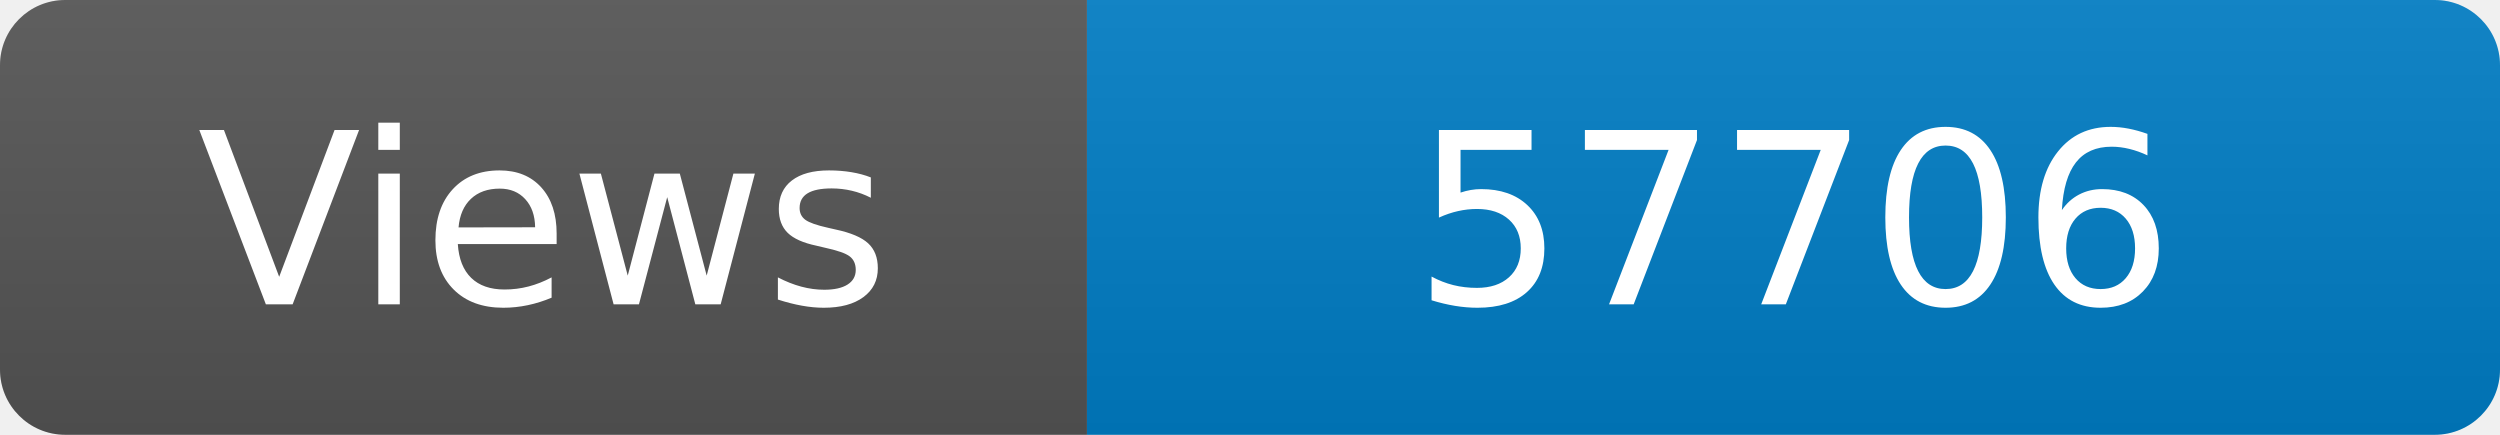
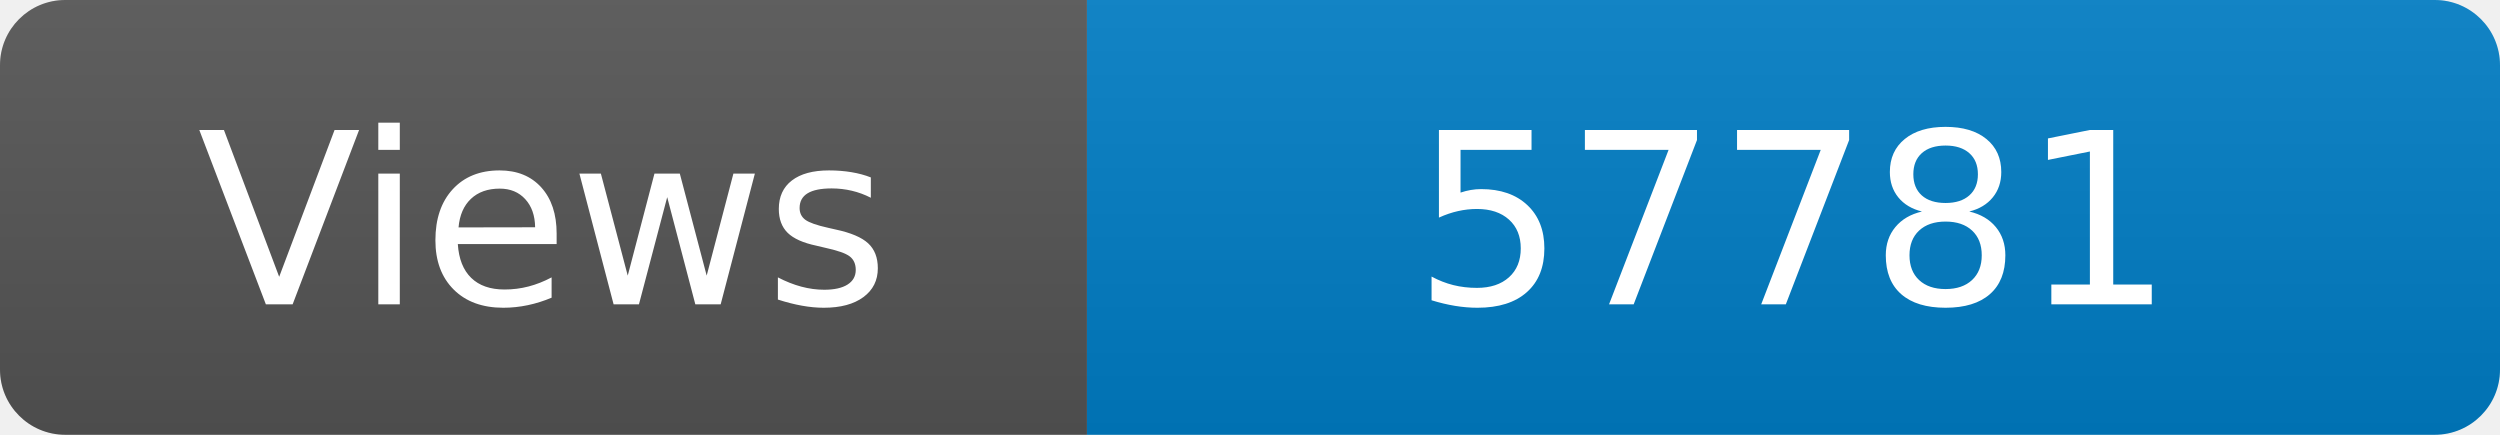
<svg xmlns="http://www.w3.org/2000/svg" width="115" height="20" role="img" aria-label="Maintained?: yes">
  <linearGradient id="s" x2="0" y2="100%">
    <stop offset="0" stop-color="#bbb" stop-opacity=".1" />
    <stop offset="1" stop-opacity=".1" />
  </linearGradient>
  <clipPath id="r">
    <rect width="115" height="20" rx="3" fill="#fff" />
  </clipPath>
  <g clip-path="url(#r)">
    <rect width="50" height="20" fill="#555" />
    <rect x="50" width="160" height="20" fill="#007ec6" />
    <rect width="115" height="20" fill="url(#s)" />
  </g>
  <g fill="#fff" text-anchor="middle" font-family="Verdana,Geneva,DejaVu Sans,sans-serif" font-size="110">
    <text x="250" y="140" transform="scale(.1)" fill="#fff">Views</text>
-     <text x="825" y="140" transform="scale(.1)" fill="#fff">57706</text>
+     <text x="825" y="140" transform="scale(.1)" fill="#fff">57781</text>
  </g>
</svg>
